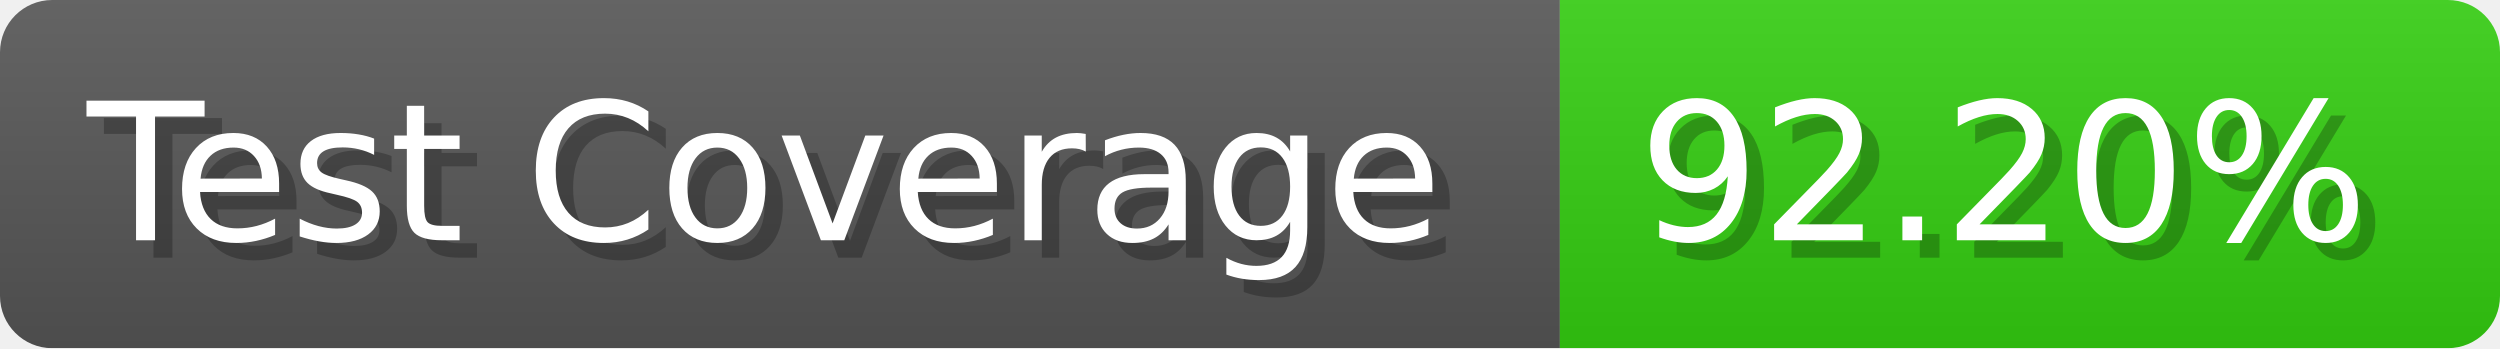
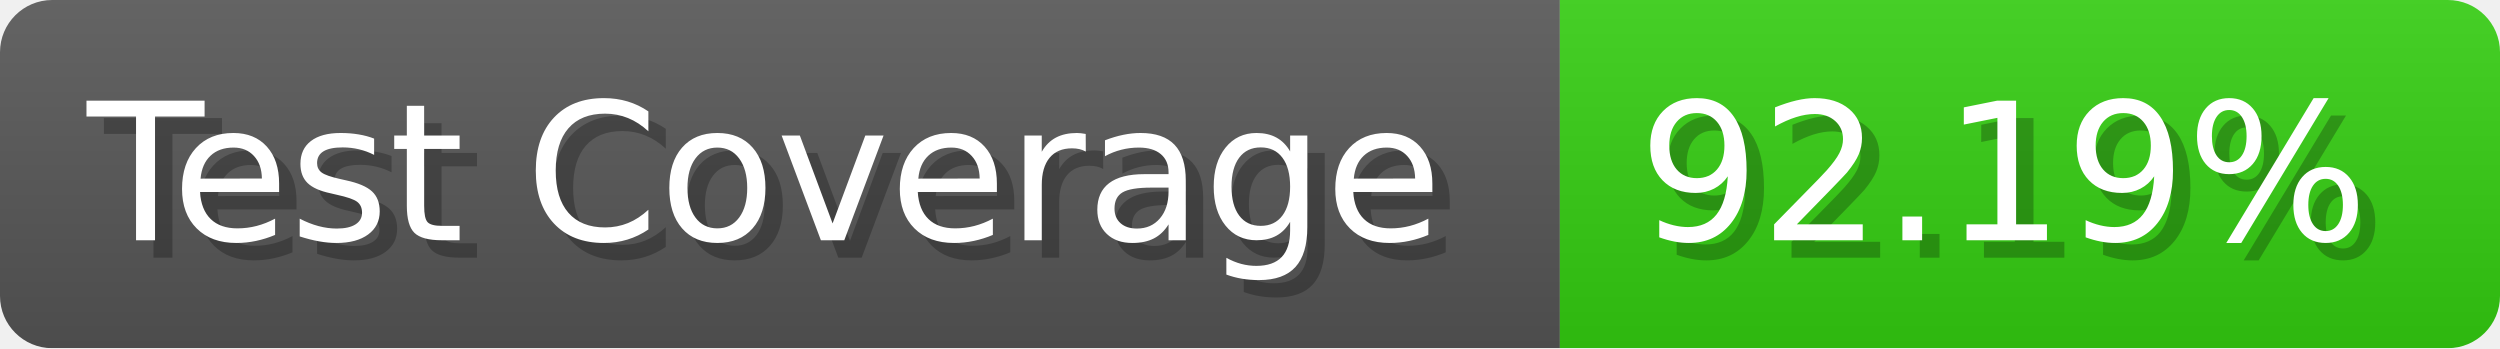
- <svg xmlns="http://www.w3.org/2000/svg" width="143.6" height="20" viewBox="0 0 1436 200" role="img" aria-label="Test Coverage: 92.20%">
+ <svg xmlns="http://www.w3.org/2000/svg" width="143.6" height="20" viewBox="0 0 1436 200" role="img" aria-label="Test Coverage: 92.19%">
  <linearGradient id="a" x2="0" y2="100%">
    <stop offset="0" stop-opacity=".1" stop-color="#EEE" />
    <stop offset="1" stop-opacity=".1" />
  </linearGradient>
  <mask id="m">
    <rect width="1436" height="200" rx="30" fill="#FFF" />
  </mask>
  <g mask="url(#m)">
    <rect width="896" height="200" fill="#555" />
    <rect width="540" height="200" fill="#3C1" x="896" />
    <rect width="1436" height="200" fill="url(#a)" />
  </g>
  <g aria-hidden="true" fill="#fff" text-anchor="start" font-family="Verdana,DejaVu Sans,sans-serif" font-size="110">
    <text x="60" y="148" textLength="796" fill="#000" opacity="0.25">Test Coverage</text>
    <text x="50" y="138" textLength="796">Test Coverage</text>
-     <text x="951" y="148" textLength="440" fill="#000" opacity="0.25">92.20%</text>
-     <text x="941" y="138" textLength="440">92.20%</text>
+     <text x="951" y="148" textLength="440" fill="#000" opacity="0.25">92.19%</text>
+     <text x="941" y="138" textLength="440">92.19%</text>
  </g>
</svg>
